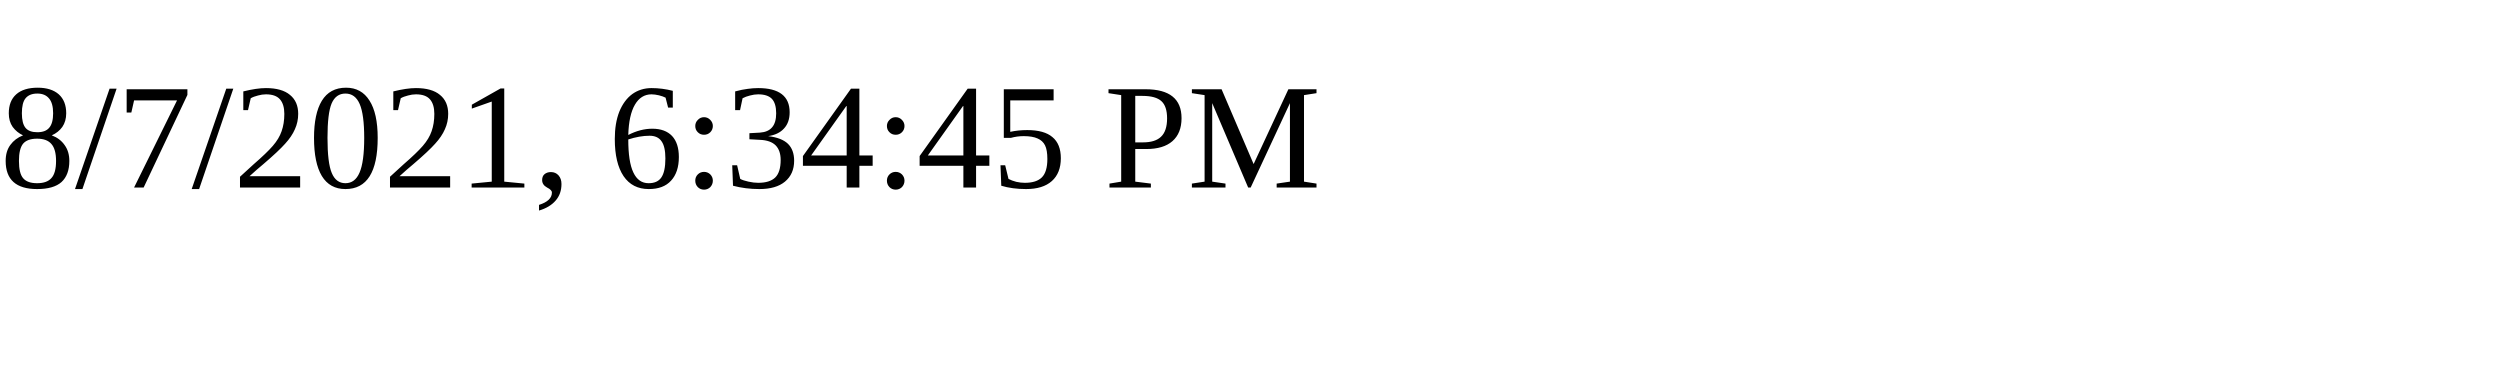
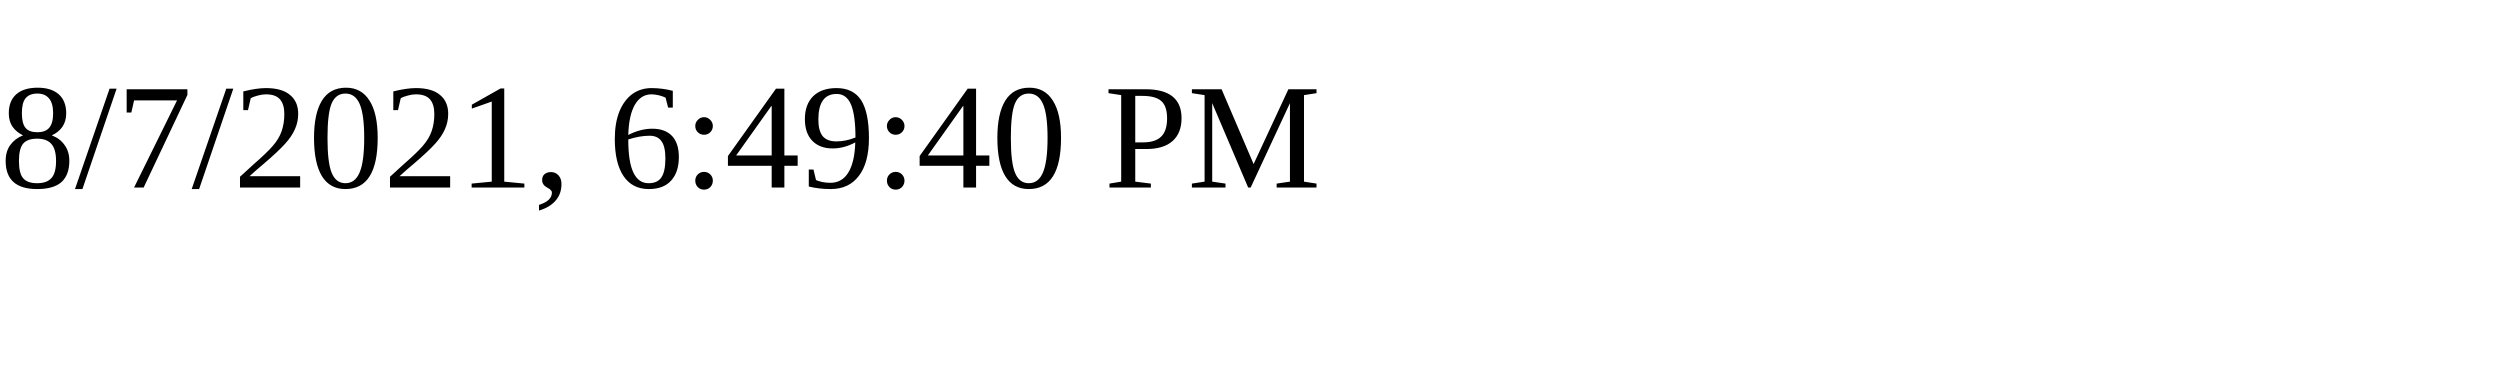
<svg xmlns="http://www.w3.org/2000/svg" height="30" width="200">
-   <text x="0" y="15">8/7/2021, 6:34:45 PM</text>
+   <text x="0" y="15">8/7/2021, 6:49:40 PM</text>
</svg>
